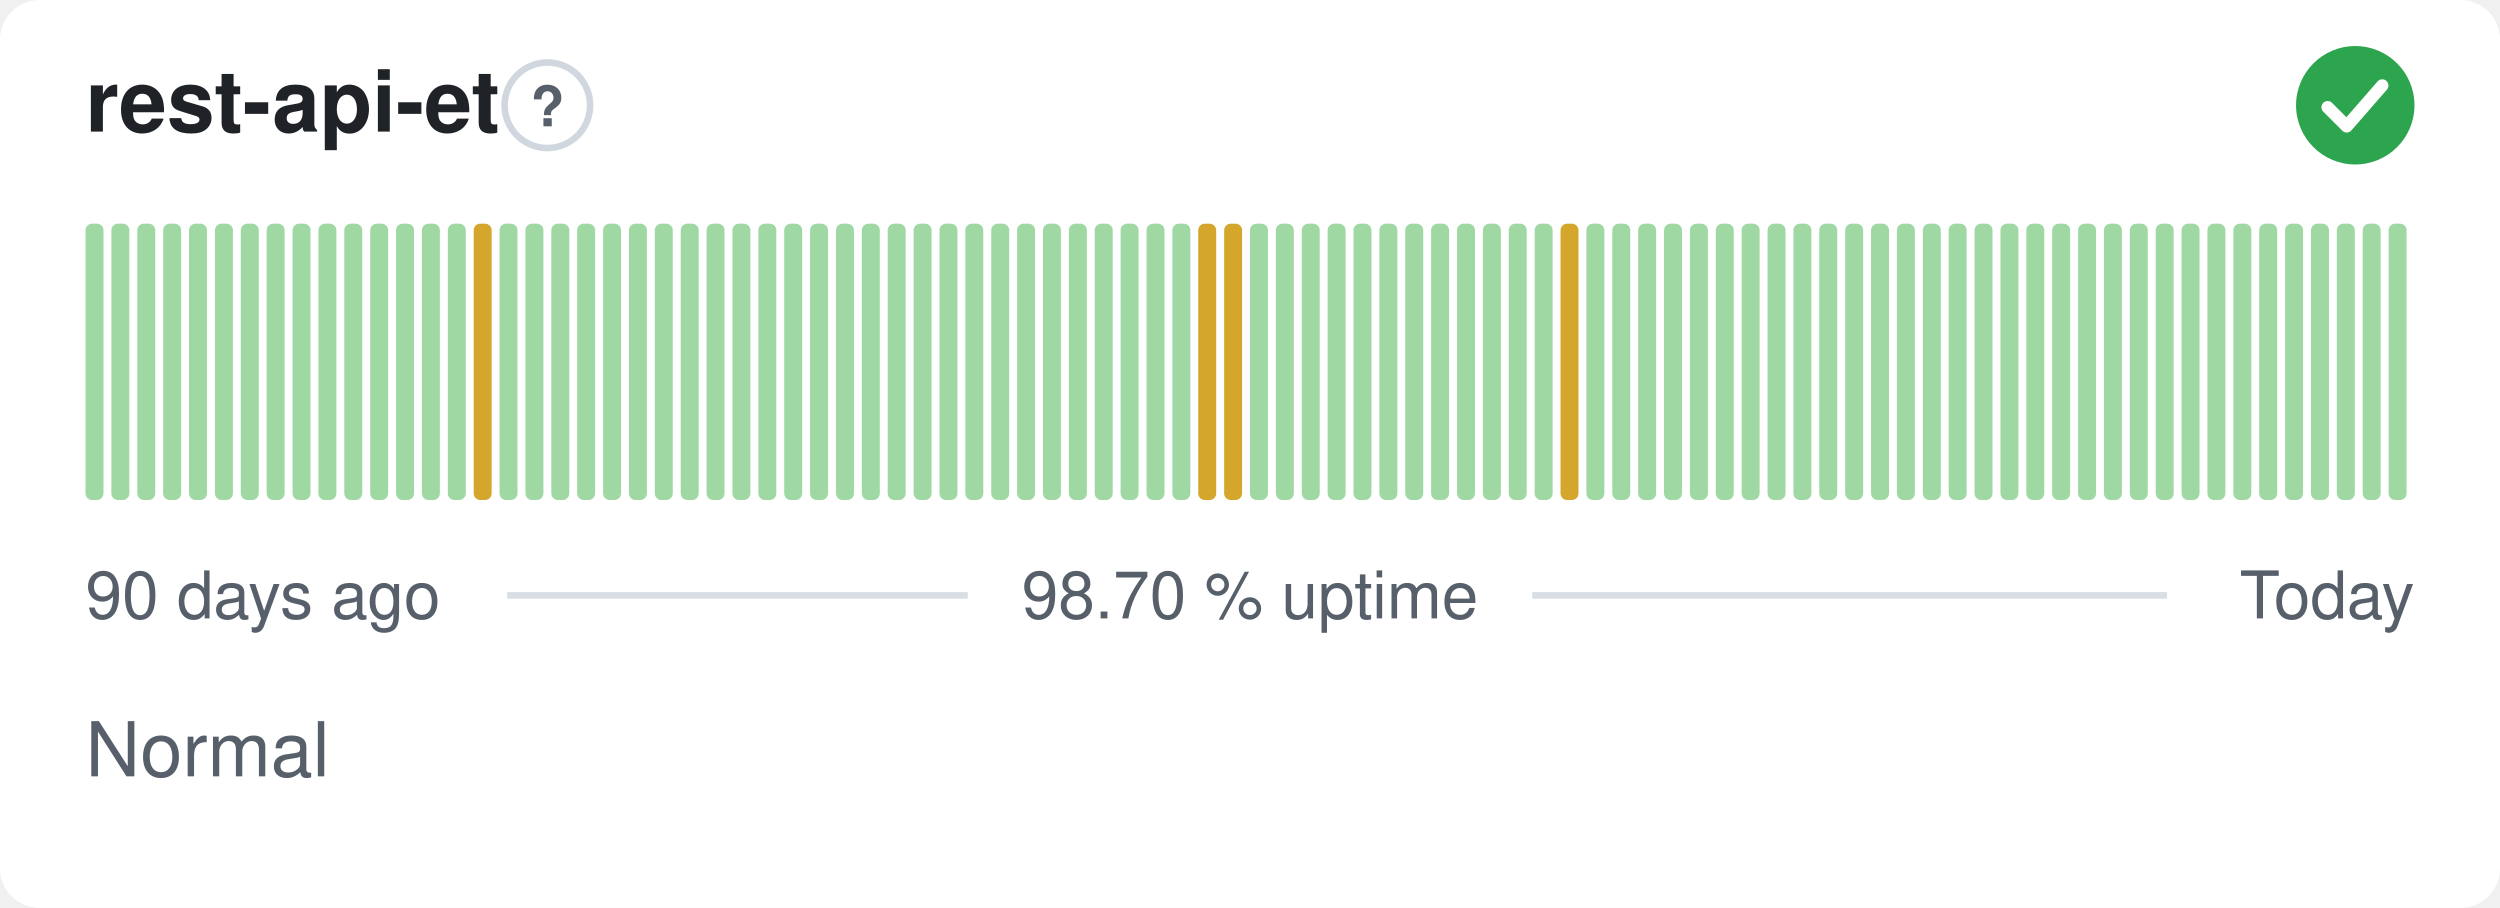
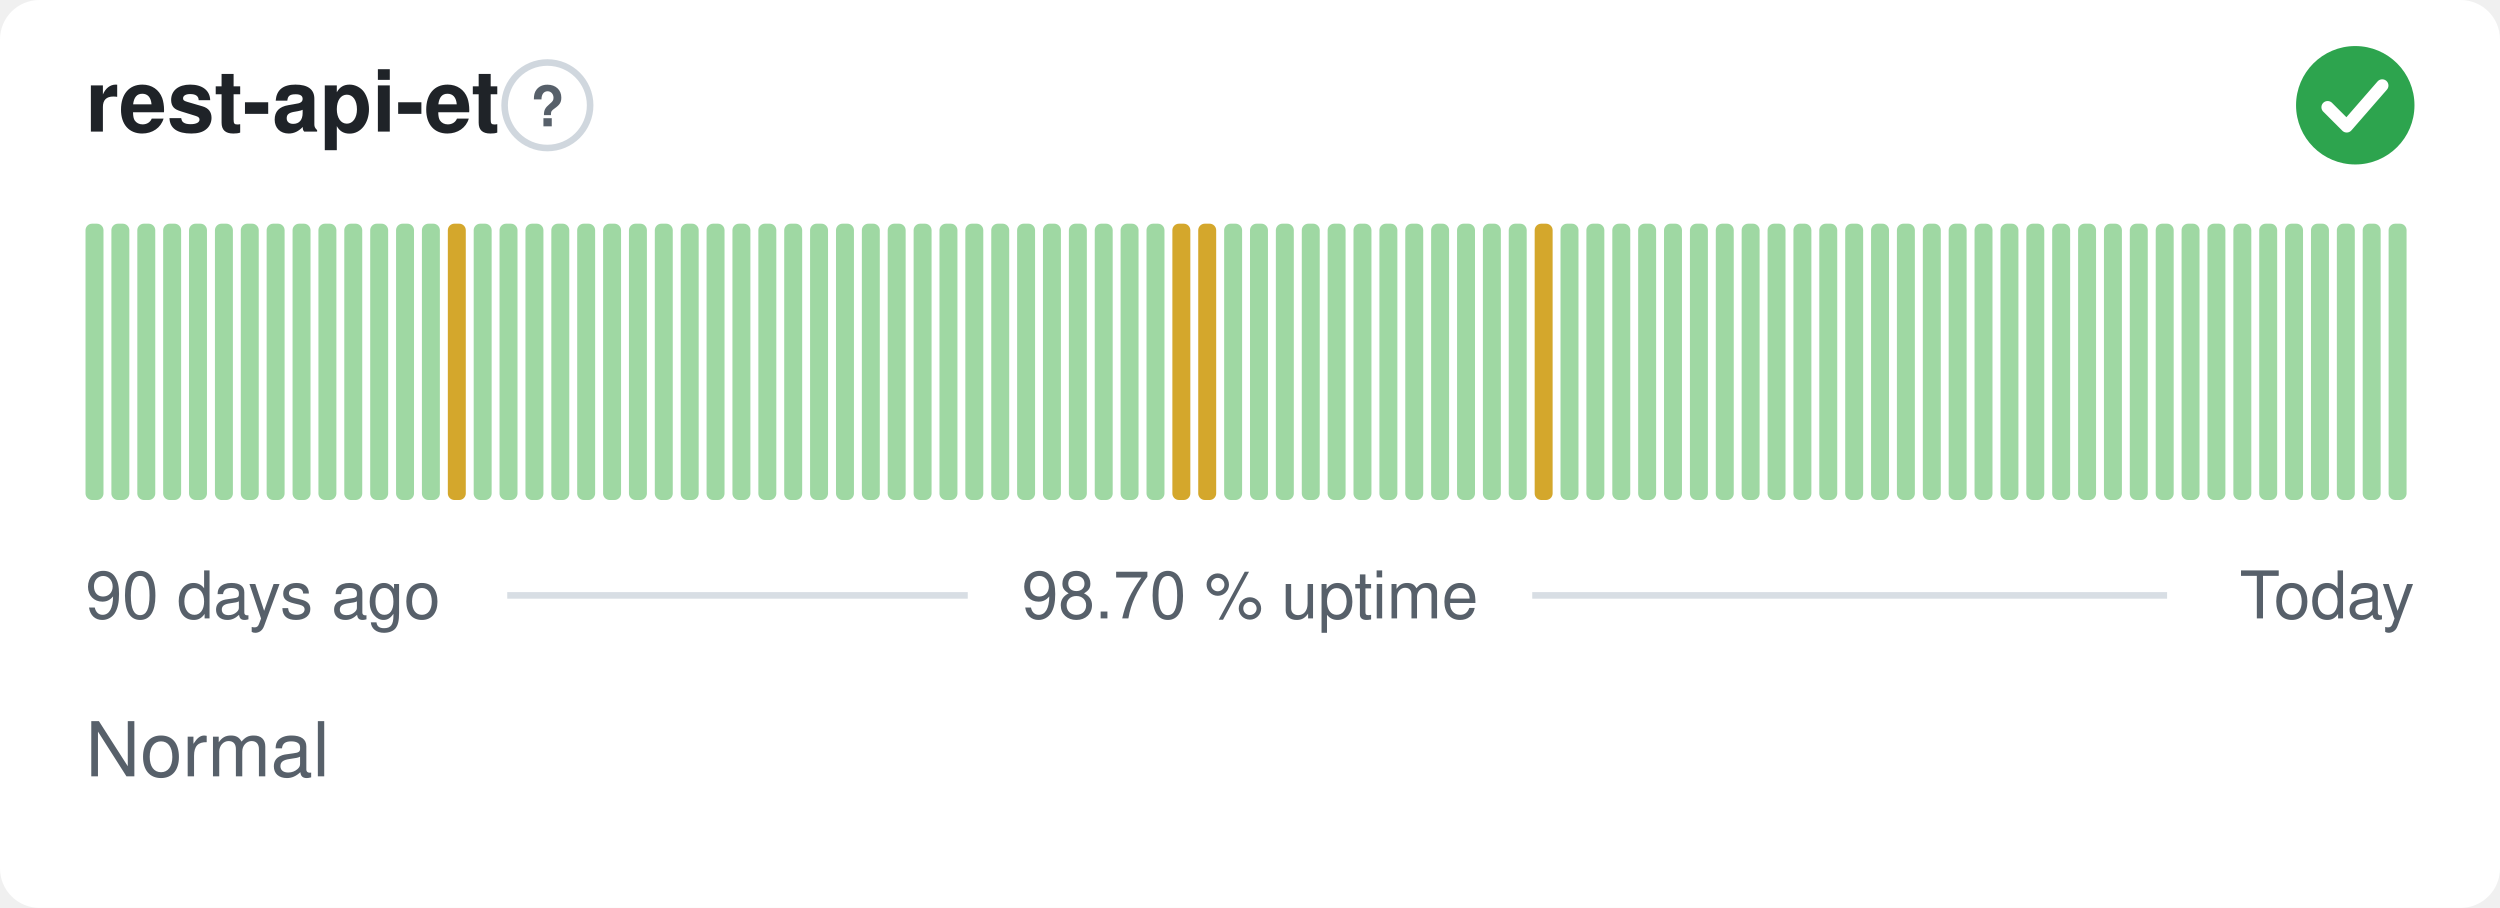
<svg xmlns="http://www.w3.org/2000/svg" width="380" height="138" viewBox="0 0 380 138" role="img" aria-label="rest-api-et: Normal, 98.70 % uptime over the last 90 days" font-family="-apple-system,BlinkMacSystemFont,'Segoe UI',Helvetica,Arial,sans-serif">
  <style>
    @media (prefers-color-scheme: dark) {
      .bg { fill: #0d1117 }
      .title { fill: #e6edf3 }
      .muted { fill: #8b949e }
      .hint { stroke: #30363d }
      .rule { stroke: #30363d }
      .nodata { fill: #21262d }
    }
  </style>
  <rect class="bg" width="380" height="138" rx="6" fill="#ffffff" />
  <text class="title" x="13" y="20" font-size="13" font-weight="600" fill="#1f2328">rest-api-et</text>
  <circle class="hint" cx="83.2" cy="16" r="6.5" fill="none" stroke="#d0d7de" stroke-width="1" />
  <text class="muted" x="83.2" y="19.2" text-anchor="middle" font-size="8.5" font-weight="700" fill="#57606a">?</text>
  <circle cx="358" cy="16" r="9" fill="#2da44e" />
  <path d="M353.80 16.30l2.90 2.90 5.40 -6.20" fill="none" stroke="#fff" stroke-width="1.89" stroke-linecap="round" stroke-linejoin="round" />
  <rect x="13.00" y="34.00" width="2.73" height="42.00" rx="1" fill="#9fd8a3" />
  <rect x="16.93" y="34.00" width="2.73" height="42.00" rx="1" fill="#9fd8a3" />
  <rect x="20.87" y="34.00" width="2.73" height="42.00" rx="1" fill="#9fd8a3" />
  <rect x="24.80" y="34.00" width="2.73" height="42.00" rx="1" fill="#9fd8a3" />
  <rect x="28.73" y="34.00" width="2.73" height="42.00" rx="1" fill="#9fd8a3" />
  <rect x="32.67" y="34.00" width="2.73" height="42.00" rx="1" fill="#9fd8a3" />
  <rect x="36.60" y="34.00" width="2.73" height="42.00" rx="1" fill="#9fd8a3" />
  <rect x="40.53" y="34.00" width="2.73" height="42.00" rx="1" fill="#9fd8a3" />
  <rect x="44.47" y="34.00" width="2.73" height="42.00" rx="1" fill="#9fd8a3" />
  <rect x="48.40" y="34.00" width="2.73" height="42.00" rx="1" fill="#9fd8a3" />
  <rect x="52.33" y="34.00" width="2.73" height="42.00" rx="1" fill="#9fd8a3" />
  <rect x="56.27" y="34.00" width="2.73" height="42.00" rx="1" fill="#9fd8a3" />
  <rect x="60.20" y="34.00" width="2.73" height="42.00" rx="1" fill="#9fd8a3" />
  <rect x="64.13" y="34.00" width="2.73" height="42.00" rx="1" fill="#9fd8a3" />
-   <rect x="68.07" y="34.00" width="2.73" height="42.00" rx="1" fill="#9fd8a3" />
-   <rect x="72.00" y="34.00" width="2.73" height="42.00" rx="1" fill="#d4a72c" />
+   <rect x="68.07" y="34.00" width="2.73" height="42.00" rx="1" fill="#d4a72c" />
+   <rect x="72.00" y="34.00" width="2.73" height="42.00" rx="1" fill="#9fd8a3" />
  <rect x="75.93" y="34.00" width="2.73" height="42.00" rx="1" fill="#9fd8a3" />
  <rect x="79.87" y="34.00" width="2.73" height="42.00" rx="1" fill="#9fd8a3" />
  <rect x="83.80" y="34.00" width="2.73" height="42.00" rx="1" fill="#9fd8a3" />
  <rect x="87.73" y="34.00" width="2.73" height="42.00" rx="1" fill="#9fd8a3" />
  <rect x="91.67" y="34.00" width="2.73" height="42.00" rx="1" fill="#9fd8a3" />
  <rect x="95.60" y="34.00" width="2.73" height="42.00" rx="1" fill="#9fd8a3" />
  <rect x="99.53" y="34.00" width="2.73" height="42.00" rx="1" fill="#9fd8a3" />
  <rect x="103.47" y="34.00" width="2.73" height="42.00" rx="1" fill="#9fd8a3" />
  <rect x="107.40" y="34.00" width="2.73" height="42.00" rx="1" fill="#9fd8a3" />
  <rect x="111.33" y="34.00" width="2.73" height="42.00" rx="1" fill="#9fd8a3" />
  <rect x="115.27" y="34.00" width="2.73" height="42.00" rx="1" fill="#9fd8a3" />
  <rect x="119.20" y="34.00" width="2.73" height="42.00" rx="1" fill="#9fd8a3" />
  <rect x="123.13" y="34.00" width="2.73" height="42.00" rx="1" fill="#9fd8a3" />
  <rect x="127.07" y="34.00" width="2.73" height="42.00" rx="1" fill="#9fd8a3" />
  <rect x="131.00" y="34.00" width="2.73" height="42.00" rx="1" fill="#9fd8a3" />
  <rect x="134.93" y="34.00" width="2.73" height="42.00" rx="1" fill="#9fd8a3" />
  <rect x="138.87" y="34.00" width="2.73" height="42.00" rx="1" fill="#9fd8a3" />
  <rect x="142.80" y="34.00" width="2.73" height="42.00" rx="1" fill="#9fd8a3" />
  <rect x="146.73" y="34.00" width="2.73" height="42.00" rx="1" fill="#9fd8a3" />
  <rect x="150.67" y="34.00" width="2.73" height="42.00" rx="1" fill="#9fd8a3" />
  <rect x="154.60" y="34.00" width="2.73" height="42.00" rx="1" fill="#9fd8a3" />
  <rect x="158.53" y="34.00" width="2.73" height="42.00" rx="1" fill="#9fd8a3" />
  <rect x="162.47" y="34.00" width="2.73" height="42.00" rx="1" fill="#9fd8a3" />
  <rect x="166.40" y="34.00" width="2.73" height="42.00" rx="1" fill="#9fd8a3" />
  <rect x="170.33" y="34.00" width="2.73" height="42.00" rx="1" fill="#9fd8a3" />
  <rect x="174.27" y="34.00" width="2.73" height="42.00" rx="1" fill="#9fd8a3" />
-   <rect x="178.20" y="34.00" width="2.73" height="42.00" rx="1" fill="#9fd8a3" />
+   <rect x="178.20" y="34.00" width="2.73" height="42.00" rx="1" fill="#d4a72c" />
  <rect x="182.13" y="34.00" width="2.73" height="42.00" rx="1" fill="#d4a72c" />
-   <rect x="186.07" y="34.00" width="2.73" height="42.00" rx="1" fill="#d4a72c" />
+   <rect x="186.07" y="34.00" width="2.73" height="42.00" rx="1" fill="#9fd8a3" />
  <rect x="190.00" y="34.00" width="2.73" height="42.00" rx="1" fill="#9fd8a3" />
  <rect x="193.93" y="34.00" width="2.73" height="42.00" rx="1" fill="#9fd8a3" />
  <rect x="197.87" y="34.00" width="2.73" height="42.00" rx="1" fill="#9fd8a3" />
  <rect x="201.80" y="34.00" width="2.73" height="42.00" rx="1" fill="#9fd8a3" />
  <rect x="205.73" y="34.00" width="2.73" height="42.00" rx="1" fill="#9fd8a3" />
  <rect x="209.67" y="34.00" width="2.73" height="42.00" rx="1" fill="#9fd8a3" />
  <rect x="213.60" y="34.00" width="2.73" height="42.00" rx="1" fill="#9fd8a3" />
  <rect x="217.53" y="34.00" width="2.73" height="42.00" rx="1" fill="#9fd8a3" />
  <rect x="221.47" y="34.00" width="2.73" height="42.00" rx="1" fill="#9fd8a3" />
  <rect x="225.40" y="34.00" width="2.73" height="42.00" rx="1" fill="#9fd8a3" />
  <rect x="229.33" y="34.00" width="2.73" height="42.00" rx="1" fill="#9fd8a3" />
-   <rect x="233.27" y="34.00" width="2.73" height="42.00" rx="1" fill="#9fd8a3" />
-   <rect x="237.20" y="34.00" width="2.73" height="42.00" rx="1" fill="#d4a72c" />
+   <rect x="233.27" y="34.00" width="2.73" height="42.00" rx="1" fill="#d4a72c" />
+   <rect x="237.20" y="34.00" width="2.73" height="42.00" rx="1" fill="#9fd8a3" />
  <rect x="241.13" y="34.00" width="2.73" height="42.00" rx="1" fill="#9fd8a3" />
  <rect x="245.07" y="34.00" width="2.73" height="42.00" rx="1" fill="#9fd8a3" />
  <rect x="249.00" y="34.00" width="2.73" height="42.00" rx="1" fill="#9fd8a3" />
  <rect x="252.93" y="34.00" width="2.73" height="42.00" rx="1" fill="#9fd8a3" />
  <rect x="256.87" y="34.00" width="2.73" height="42.00" rx="1" fill="#9fd8a3" />
  <rect x="260.80" y="34.00" width="2.73" height="42.00" rx="1" fill="#9fd8a3" />
  <rect x="264.73" y="34.00" width="2.73" height="42.00" rx="1" fill="#9fd8a3" />
  <rect x="268.67" y="34.00" width="2.73" height="42.00" rx="1" fill="#9fd8a3" />
  <rect x="272.60" y="34.00" width="2.73" height="42.00" rx="1" fill="#9fd8a3" />
  <rect x="276.53" y="34.00" width="2.73" height="42.00" rx="1" fill="#9fd8a3" />
  <rect x="280.47" y="34.00" width="2.73" height="42.00" rx="1" fill="#9fd8a3" />
  <rect x="284.40" y="34.00" width="2.73" height="42.00" rx="1" fill="#9fd8a3" />
  <rect x="288.33" y="34.00" width="2.73" height="42.00" rx="1" fill="#9fd8a3" />
  <rect x="292.27" y="34.00" width="2.73" height="42.00" rx="1" fill="#9fd8a3" />
  <rect x="296.20" y="34.00" width="2.73" height="42.00" rx="1" fill="#9fd8a3" />
  <rect x="300.13" y="34.00" width="2.73" height="42.00" rx="1" fill="#9fd8a3" />
  <rect x="304.07" y="34.00" width="2.73" height="42.00" rx="1" fill="#9fd8a3" />
  <rect x="308.00" y="34.00" width="2.73" height="42.00" rx="1" fill="#9fd8a3" />
  <rect x="311.93" y="34.00" width="2.73" height="42.00" rx="1" fill="#9fd8a3" />
  <rect x="315.87" y="34.00" width="2.73" height="42.00" rx="1" fill="#9fd8a3" />
  <rect x="319.80" y="34.00" width="2.73" height="42.00" rx="1" fill="#9fd8a3" />
  <rect x="323.73" y="34.00" width="2.73" height="42.00" rx="1" fill="#9fd8a3" />
  <rect x="327.67" y="34.00" width="2.73" height="42.00" rx="1" fill="#9fd8a3" />
  <rect x="331.60" y="34.00" width="2.73" height="42.00" rx="1" fill="#9fd8a3" />
  <rect x="335.53" y="34.00" width="2.73" height="42.00" rx="1" fill="#9fd8a3" />
  <rect x="339.47" y="34.00" width="2.73" height="42.00" rx="1" fill="#9fd8a3" />
  <rect x="343.40" y="34.00" width="2.73" height="42.00" rx="1" fill="#9fd8a3" />
  <rect x="347.33" y="34.00" width="2.73" height="42.00" rx="1" fill="#9fd8a3" />
  <rect x="351.27" y="34.00" width="2.73" height="42.00" rx="1" fill="#9fd8a3" />
  <rect x="355.20" y="34.00" width="2.73" height="42.00" rx="1" fill="#9fd8a3" />
  <rect x="359.13" y="34.00" width="2.73" height="42.00" rx="1" fill="#9fd8a3" />
  <rect x="363.07" y="34.00" width="2.73" height="42.00" rx="1" fill="#9fd8a3" />
  <text class="muted" x="13" y="94" font-size="10" fill="#57606a">90 days ago</text>
  <text class="muted" x="190" y="94" text-anchor="middle" font-size="10" fill="#57606a">98.70 % uptime</text>
  <text class="muted" x="367" y="94" text-anchor="end" font-size="10" fill="#57606a">Today</text>
  <line class="rule" x1="77.1" y1="90.5" x2="147.1" y2="90.5" stroke="#d8dee4" stroke-width="1" />
  <line class="rule" x1="232.9" y1="90.5" x2="329.4" y2="90.5" stroke="#d8dee4" stroke-width="1" />
  <text class="muted" x="13" y="118" font-size="11.5" fill="#57606a">Normal</text>
</svg>
